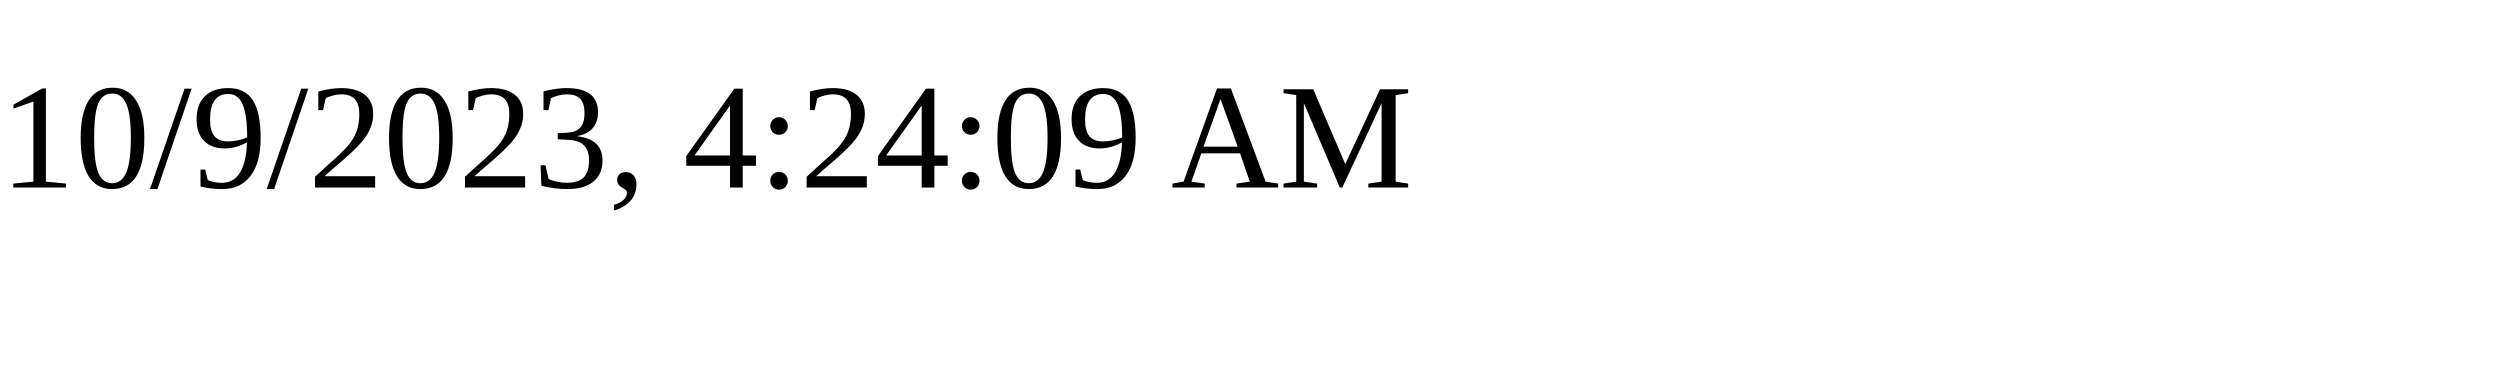
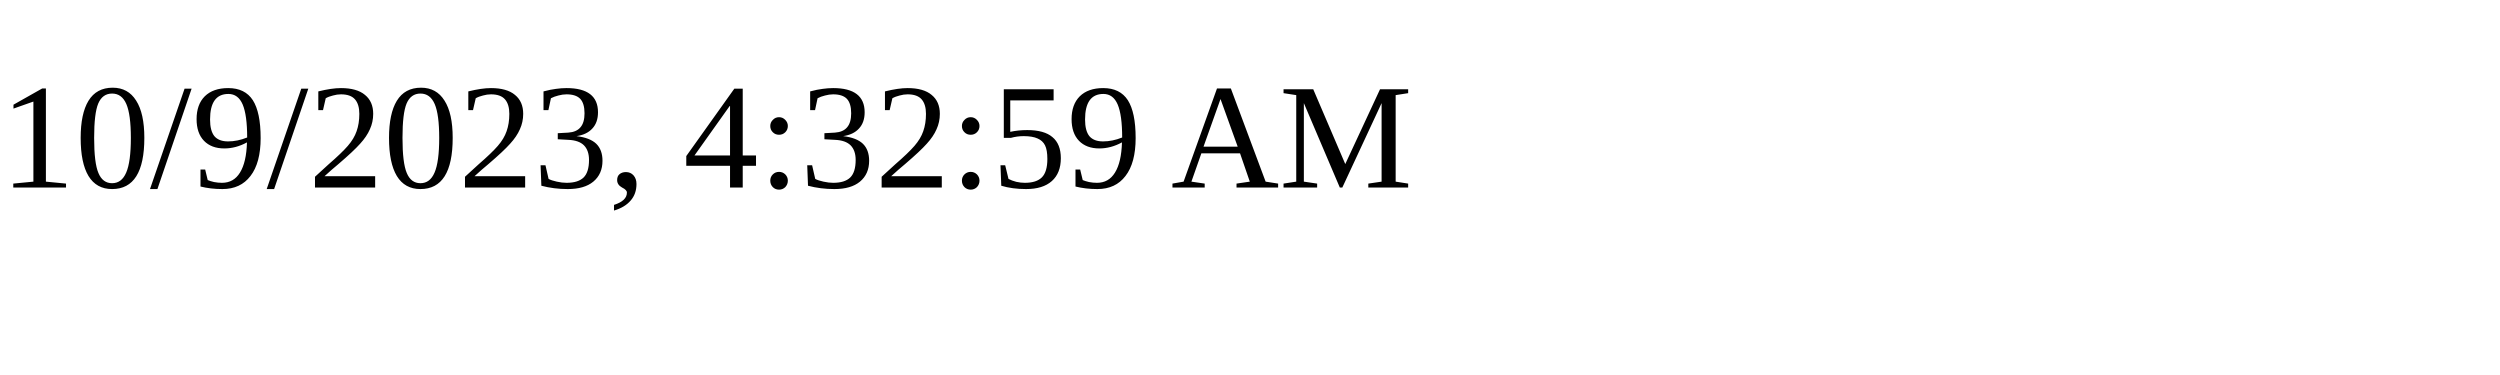
<svg xmlns="http://www.w3.org/2000/svg" height="30" width="200">
-   <text x="0" y="15">10/9/2023, 4:24:09 AM</text>
+   <text x="0" y="15">10/9/2023, 4:32:59 AM</text>
</svg>
